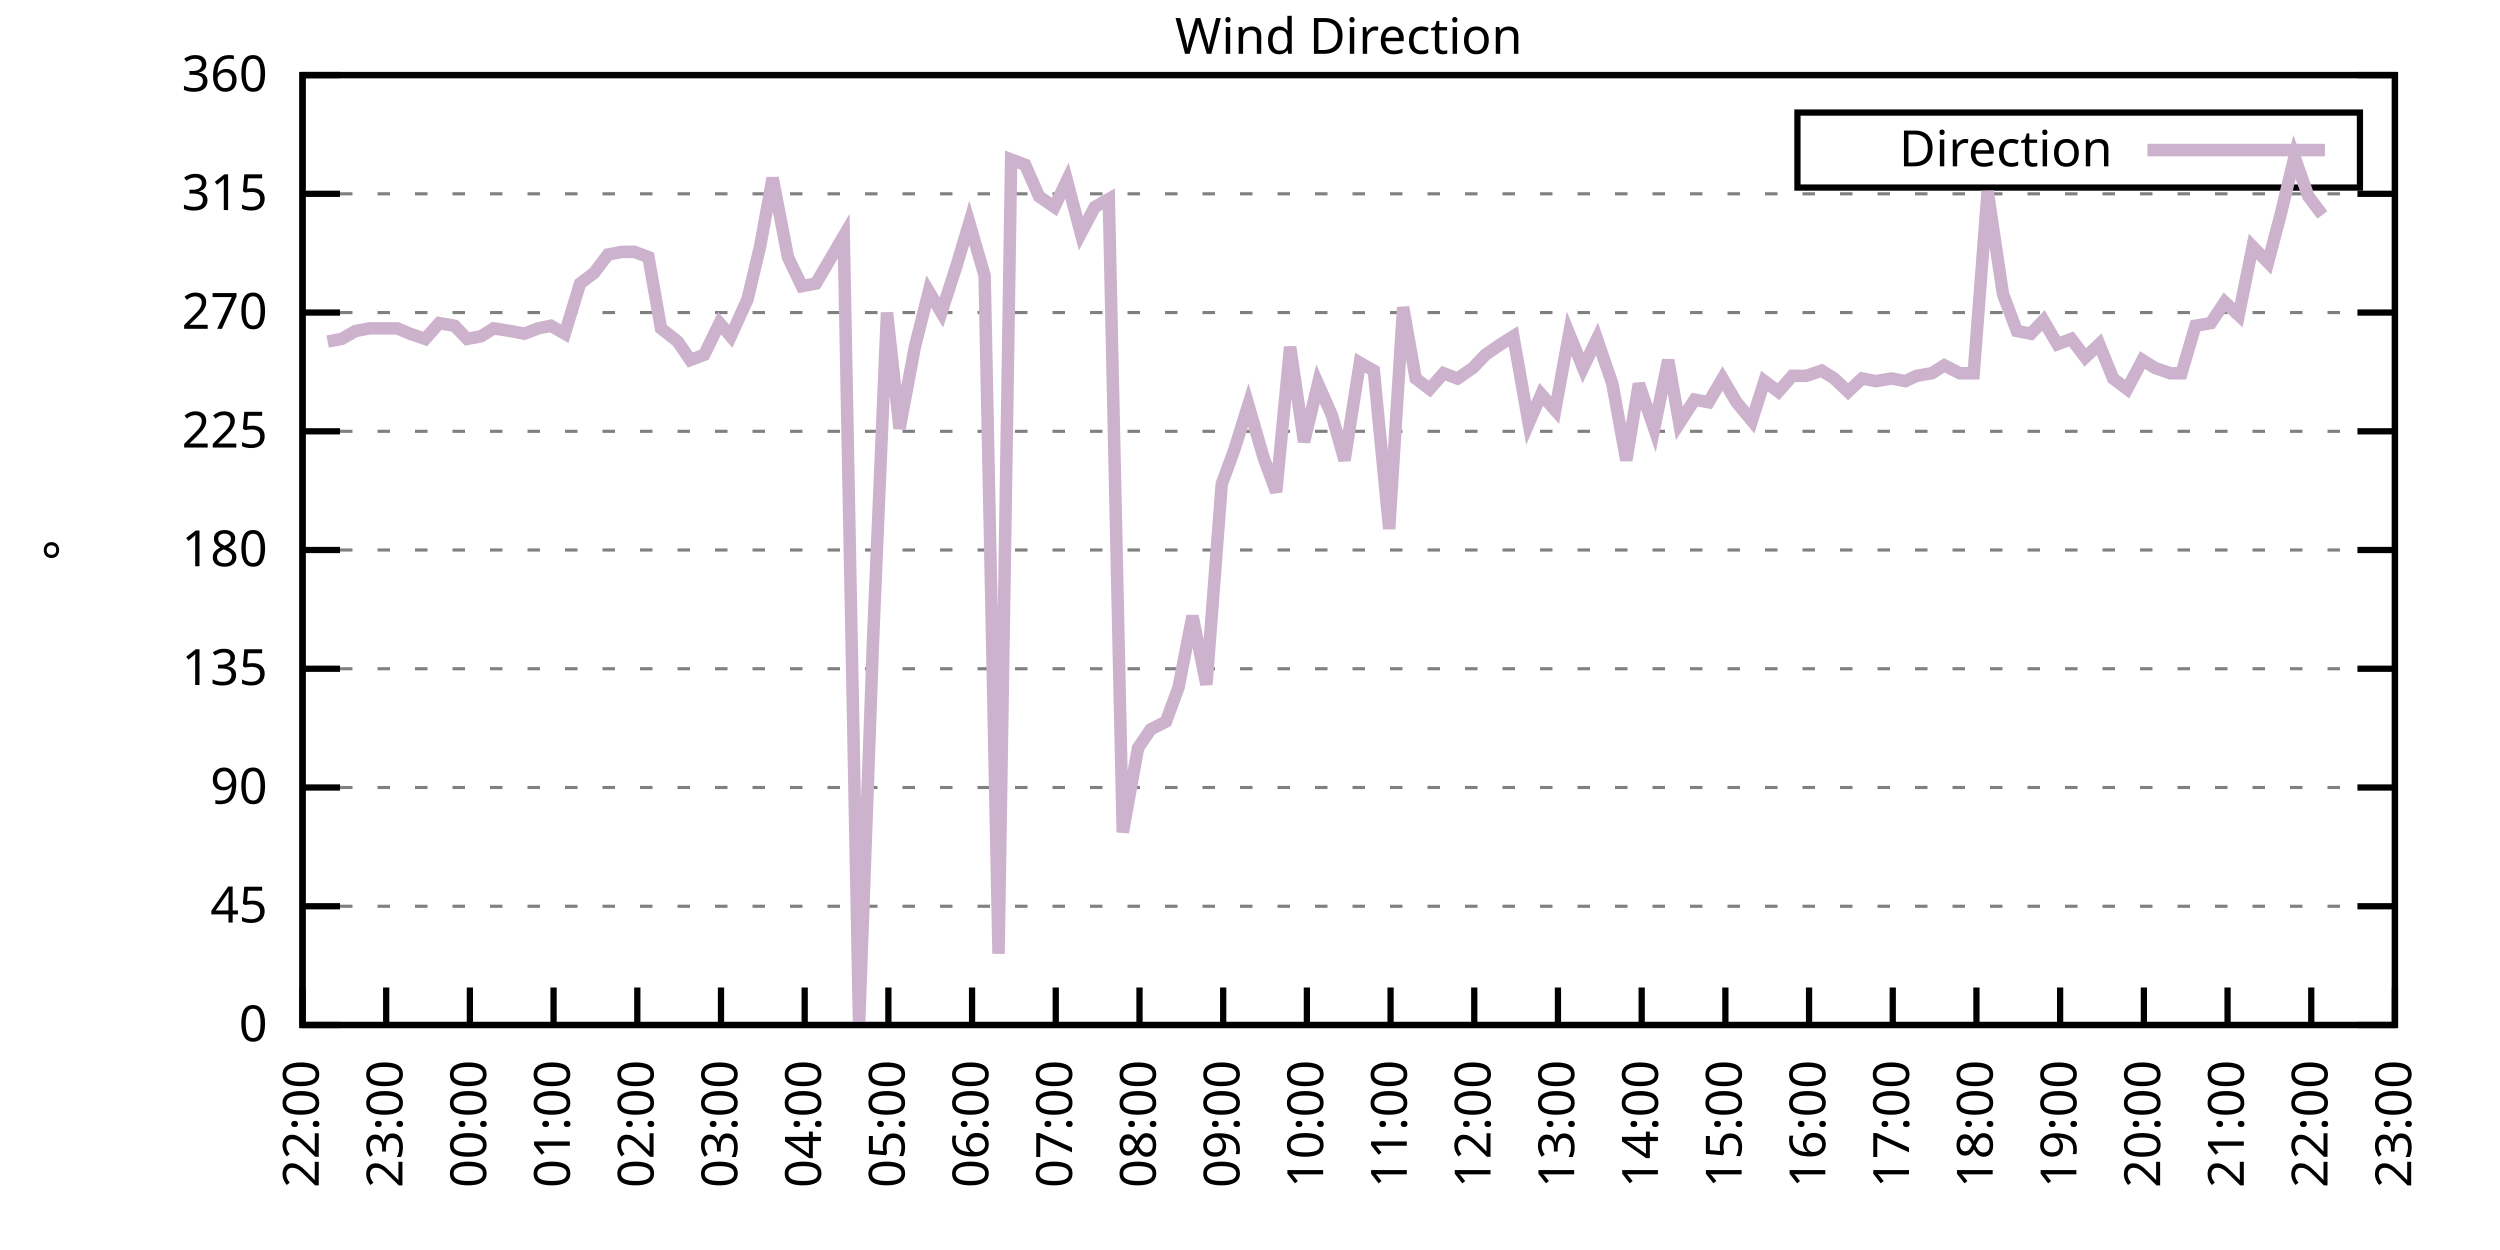
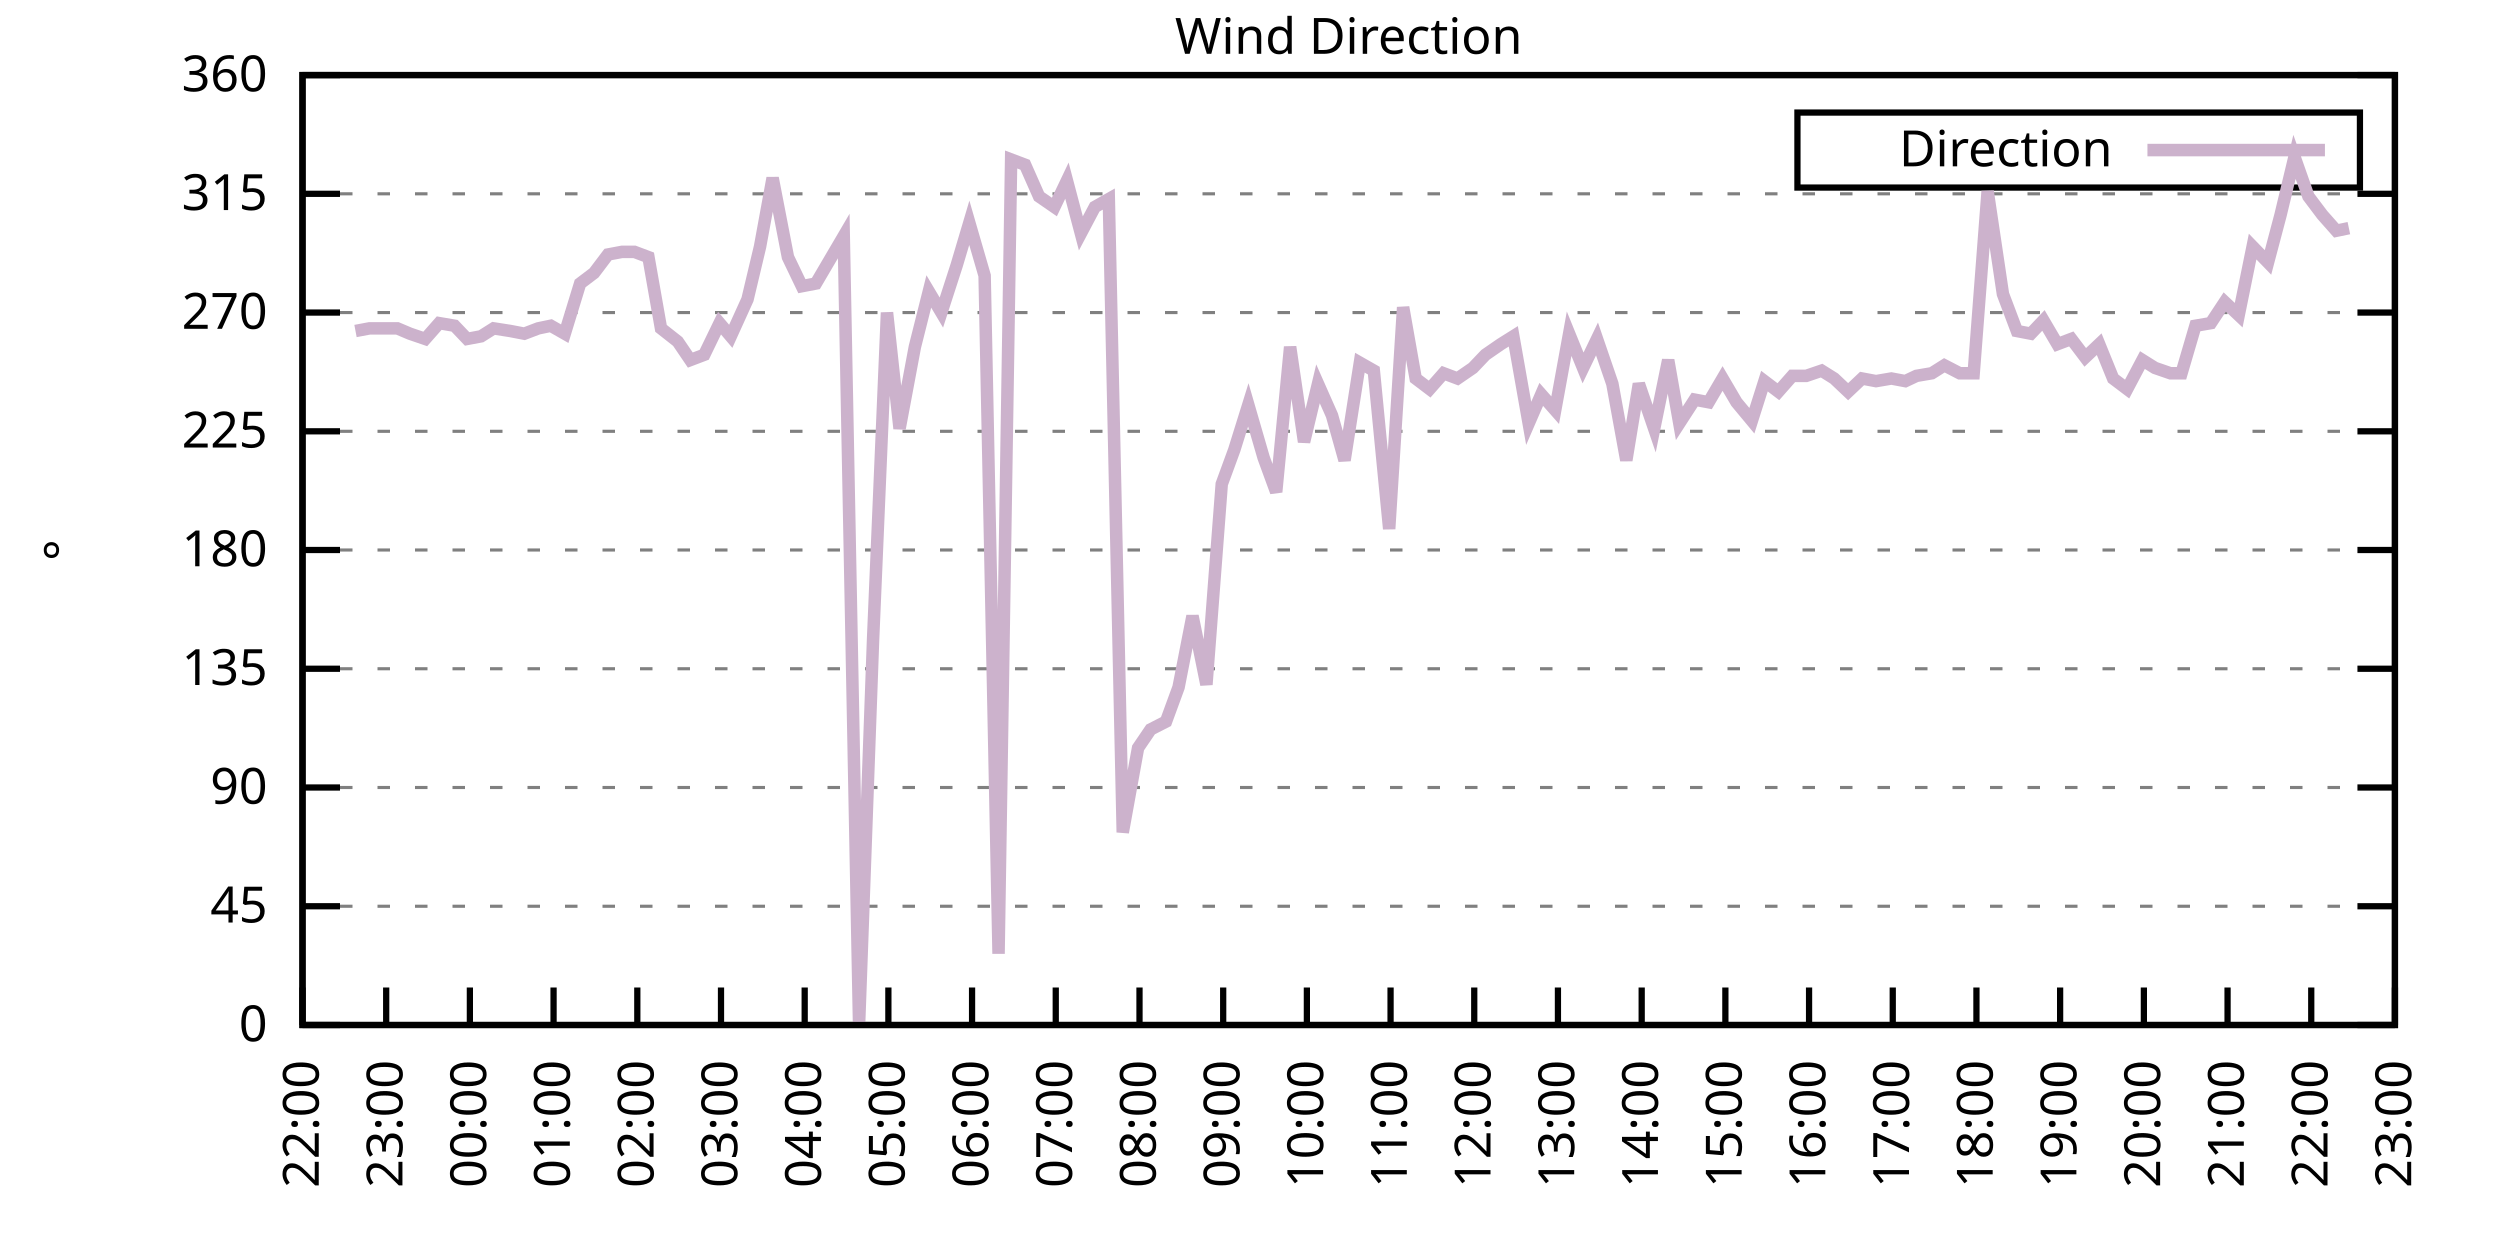
<svg xmlns="http://www.w3.org/2000/svg" xmlns:xlink="http://www.w3.org/1999/xlink" width="400" height="200" viewBox="0 0 400 200">
  <g id="gnuplot_canvas">
    <rect x="0" y="0" width="400" height="200" fill="none" />
    <defs>
      <circle id="gpDot" r="0.5" stroke-width="0.5" stroke="currentColor" />
      <path id="gpPt0" stroke-width="0.333" stroke="currentColor" d="M-1,0 h2 M0,-1 v2" />
      <path id="gpPt1" stroke-width="0.333" stroke="currentColor" d="M-1,-1 L1,1 M1,-1 L-1,1" />
      <path id="gpPt2" stroke-width="0.333" stroke="currentColor" d="M-1,0 L1,0 M0,-1 L0,1 M-1,-1 L1,1 M-1,1 L1,-1" />
      <rect id="gpPt3" stroke-width="0.333" stroke="currentColor" x="-1" y="-1" width="2" height="2" />
      <rect id="gpPt4" stroke-width="0.333" stroke="currentColor" fill="currentColor" x="-1" y="-1" width="2" height="2" />
      <circle id="gpPt5" stroke-width="0.333" stroke="currentColor" cx="0" cy="0" r="1" />
      <use xlink:href="#gpPt5" id="gpPt6" fill="currentColor" stroke="none" />
      <path id="gpPt7" stroke-width="0.333" stroke="currentColor" d="M0,-1.33 L-1.33,0.67 L1.33,0.67 z" />
      <use xlink:href="#gpPt7" id="gpPt8" fill="currentColor" stroke="none" />
      <use xlink:href="#gpPt7" id="gpPt9" stroke="currentColor" transform="rotate(180)" />
      <use xlink:href="#gpPt9" id="gpPt10" fill="currentColor" stroke="none" />
      <use xlink:href="#gpPt3" id="gpPt11" stroke="currentColor" transform="rotate(45)" />
      <use xlink:href="#gpPt11" id="gpPt12" fill="currentColor" stroke="none" />
      <path id="gpPt13" stroke-width="0.333" stroke="currentColor" d="M0,1.330 L1.265,0.411 L0.782,-1.067 L-0.782,-1.076 L-1.265,0.411 z" />
      <use xlink:href="#gpPt13" id="gpPt14" fill="currentColor" stroke="none" />
      <filter id="textbox" filterUnits="objectBoundingBox" x="0" y="0" height="1" width="1">
        <feFlood flood-color="white" flood-opacity="1" result="bgnd" />
        <feComposite in="SourceGraphic" in2="bgnd" operator="atop" />
      </filter>
      <filter id="greybox" filterUnits="objectBoundingBox" x="0" y="0" height="1" width="1">
        <feFlood flood-color="lightgrey" flood-opacity="1" result="grey" />
        <feComposite in="SourceGraphic" in2="grey" operator="atop" />
      </filter>
    </defs>
    <g fill="none" color="white" stroke="currentColor" stroke-width="1.00" stroke-linecap="butt" stroke-linejoin="miter">
</g>
    <g fill="none" color="black" stroke="currentColor" stroke-width="1.00" stroke-linecap="butt" stroke-linejoin="miter">
      <g stroke="none" shape-rendering="crispEdges">
        <polygon fill="rgb(255, 255, 255)" points="48.40,164.00 383.18,164.00 383.18,12.02 48.40,12.02 " />
      </g>
    </g>
    <g fill="none" color="black" stroke="currentColor" stroke-width="1.00" stroke-linecap="butt" stroke-linejoin="miter">
</g>
    <g fill="none" color="black" stroke="black" stroke-width="0.50" stroke-linecap="butt" stroke-linejoin="miter">
</g>
    <g fill="none" color="gray" stroke="currentColor" stroke-width="0.50" stroke-linecap="butt" stroke-linejoin="miter">
      <path stroke="gray" stroke-dasharray="2,4" class="gridline" d="M48.40,164.00 L383.19,164.00  " />
    </g>
    <g fill="none" color="gray" stroke="gray" stroke-width="1.00" stroke-linecap="butt" stroke-linejoin="miter">
</g>
    <g fill="none" color="black" stroke="currentColor" stroke-width="1.00" stroke-linecap="butt" stroke-linejoin="miter">
      <path stroke="black" d="M48.40,164.00 L54.40,164.00 M383.19,164.00 L377.19,164.00  " />
      <g transform="translate(42.80,166.60)" stroke="none" fill="black" font-family="Sans" font-size="8.00" text-anchor="end">
        <text>
          <tspan font-family="Sans"> 0</tspan>
        </text>
      </g>
    </g>
    <g fill="none" color="black" stroke="currentColor" stroke-width="1.00" stroke-linecap="butt" stroke-linejoin="miter">
</g>
    <g fill="none" color="black" stroke="black" stroke-width="0.50" stroke-linecap="butt" stroke-linejoin="miter">
</g>
    <g fill="none" color="gray" stroke="currentColor" stroke-width="0.50" stroke-linecap="butt" stroke-linejoin="miter">
      <path stroke="gray" stroke-dasharray="2,4" class="gridline" d="M48.40,145.00 L383.19,145.00  " />
    </g>
    <g fill="none" color="gray" stroke="gray" stroke-width="1.00" stroke-linecap="butt" stroke-linejoin="miter">
</g>
    <g fill="none" color="black" stroke="currentColor" stroke-width="1.00" stroke-linecap="butt" stroke-linejoin="miter">
      <path stroke="black" d="M48.40,145.00 L54.40,145.00 M383.19,145.00 L377.19,145.00  " />
      <g transform="translate(42.80,147.60)" stroke="none" fill="black" font-family="Sans" font-size="8.00" text-anchor="end">
        <text>
          <tspan font-family="Sans"> 45</tspan>
        </text>
      </g>
    </g>
    <g fill="none" color="black" stroke="currentColor" stroke-width="1.00" stroke-linecap="butt" stroke-linejoin="miter">
</g>
    <g fill="none" color="black" stroke="black" stroke-width="0.50" stroke-linecap="butt" stroke-linejoin="miter">
</g>
    <g fill="none" color="gray" stroke="currentColor" stroke-width="0.50" stroke-linecap="butt" stroke-linejoin="miter">
      <path stroke="gray" stroke-dasharray="2,4" class="gridline" d="M48.40,126.00 L383.19,126.00  " />
    </g>
    <g fill="none" color="gray" stroke="gray" stroke-width="1.00" stroke-linecap="butt" stroke-linejoin="miter">
</g>
    <g fill="none" color="black" stroke="currentColor" stroke-width="1.00" stroke-linecap="butt" stroke-linejoin="miter">
      <path stroke="black" d="M48.40,126.00 L54.40,126.00 M383.19,126.00 L377.19,126.00  " />
      <g transform="translate(42.80,128.60)" stroke="none" fill="black" font-family="Sans" font-size="8.00" text-anchor="end">
        <text>
          <tspan font-family="Sans"> 90</tspan>
        </text>
      </g>
    </g>
    <g fill="none" color="black" stroke="currentColor" stroke-width="1.00" stroke-linecap="butt" stroke-linejoin="miter">
</g>
    <g fill="none" color="black" stroke="black" stroke-width="0.50" stroke-linecap="butt" stroke-linejoin="miter">
</g>
    <g fill="none" color="gray" stroke="currentColor" stroke-width="0.50" stroke-linecap="butt" stroke-linejoin="miter">
      <path stroke="gray" stroke-dasharray="2,4" class="gridline" d="M48.40,107.00 L383.19,107.00  " />
    </g>
    <g fill="none" color="gray" stroke="gray" stroke-width="1.00" stroke-linecap="butt" stroke-linejoin="miter">
</g>
    <g fill="none" color="black" stroke="currentColor" stroke-width="1.00" stroke-linecap="butt" stroke-linejoin="miter">
      <path stroke="black" d="M48.40,107.00 L54.40,107.00 M383.19,107.00 L377.19,107.00  " />
      <g transform="translate(42.80,109.60)" stroke="none" fill="black" font-family="Sans" font-size="8.00" text-anchor="end">
        <text>
          <tspan font-family="Sans"> 135</tspan>
        </text>
      </g>
    </g>
    <g fill="none" color="black" stroke="currentColor" stroke-width="1.00" stroke-linecap="butt" stroke-linejoin="miter">
</g>
    <g fill="none" color="black" stroke="black" stroke-width="0.50" stroke-linecap="butt" stroke-linejoin="miter">
</g>
    <g fill="none" color="gray" stroke="currentColor" stroke-width="0.50" stroke-linecap="butt" stroke-linejoin="miter">
      <path stroke="gray" stroke-dasharray="2,4" class="gridline" d="M48.40,88.00 L383.19,88.00  " />
    </g>
    <g fill="none" color="gray" stroke="gray" stroke-width="1.00" stroke-linecap="butt" stroke-linejoin="miter">
</g>
    <g fill="none" color="black" stroke="currentColor" stroke-width="1.00" stroke-linecap="butt" stroke-linejoin="miter">
      <path stroke="black" d="M48.40,88.00 L54.40,88.00 M383.19,88.00 L377.19,88.00  " />
      <g transform="translate(42.80,90.60)" stroke="none" fill="black" font-family="Sans" font-size="8.00" text-anchor="end">
        <text>
          <tspan font-family="Sans"> 180</tspan>
        </text>
      </g>
    </g>
    <g fill="none" color="black" stroke="currentColor" stroke-width="1.00" stroke-linecap="butt" stroke-linejoin="miter">
</g>
    <g fill="none" color="black" stroke="black" stroke-width="0.50" stroke-linecap="butt" stroke-linejoin="miter">
</g>
    <g fill="none" color="gray" stroke="currentColor" stroke-width="0.50" stroke-linecap="butt" stroke-linejoin="miter">
      <path stroke="gray" stroke-dasharray="2,4" class="gridline" d="M48.40,69.01 L383.19,69.01  " />
    </g>
    <g fill="none" color="gray" stroke="gray" stroke-width="1.00" stroke-linecap="butt" stroke-linejoin="miter">
</g>
    <g fill="none" color="black" stroke="currentColor" stroke-width="1.00" stroke-linecap="butt" stroke-linejoin="miter">
      <path stroke="black" d="M48.40,69.01 L54.40,69.01 M383.19,69.01 L377.19,69.01  " />
      <g transform="translate(42.80,71.61)" stroke="none" fill="black" font-family="Sans" font-size="8.00" text-anchor="end">
        <text>
          <tspan font-family="Sans"> 225</tspan>
        </text>
      </g>
    </g>
    <g fill="none" color="black" stroke="currentColor" stroke-width="1.00" stroke-linecap="butt" stroke-linejoin="miter">
</g>
    <g fill="none" color="black" stroke="black" stroke-width="0.50" stroke-linecap="butt" stroke-linejoin="miter">
</g>
    <g fill="none" color="gray" stroke="currentColor" stroke-width="0.50" stroke-linecap="butt" stroke-linejoin="miter">
      <path stroke="gray" stroke-dasharray="2,4" class="gridline" d="M48.40,50.01 L383.19,50.01  " />
    </g>
    <g fill="none" color="gray" stroke="gray" stroke-width="1.00" stroke-linecap="butt" stroke-linejoin="miter">
</g>
    <g fill="none" color="black" stroke="currentColor" stroke-width="1.00" stroke-linecap="butt" stroke-linejoin="miter">
      <path stroke="black" d="M48.40,50.01 L54.40,50.01 M383.19,50.01 L377.19,50.01  " />
      <g transform="translate(42.80,52.61)" stroke="none" fill="black" font-family="Sans" font-size="8.00" text-anchor="end">
        <text>
          <tspan font-family="Sans"> 270</tspan>
        </text>
      </g>
    </g>
    <g fill="none" color="black" stroke="currentColor" stroke-width="1.00" stroke-linecap="butt" stroke-linejoin="miter">
</g>
    <g fill="none" color="black" stroke="black" stroke-width="0.50" stroke-linecap="butt" stroke-linejoin="miter">
</g>
    <g fill="none" color="gray" stroke="currentColor" stroke-width="0.50" stroke-linecap="butt" stroke-linejoin="miter">
      <path stroke="gray" stroke-dasharray="2,4" class="gridline" d="M48.40,31.01 L383.19,31.01  " />
    </g>
    <g fill="none" color="gray" stroke="gray" stroke-width="1.00" stroke-linecap="butt" stroke-linejoin="miter">
</g>
    <g fill="none" color="black" stroke="currentColor" stroke-width="1.00" stroke-linecap="butt" stroke-linejoin="miter">
      <path stroke="black" d="M48.40,31.01 L54.40,31.01 M383.19,31.01 L377.19,31.01  " />
      <g transform="translate(42.80,33.61)" stroke="none" fill="black" font-family="Sans" font-size="8.00" text-anchor="end">
        <text>
          <tspan font-family="Sans"> 315</tspan>
        </text>
      </g>
    </g>
    <g fill="none" color="black" stroke="currentColor" stroke-width="1.00" stroke-linecap="butt" stroke-linejoin="miter">
</g>
    <g fill="none" color="black" stroke="black" stroke-width="0.50" stroke-linecap="butt" stroke-linejoin="miter">
</g>
    <g fill="none" color="gray" stroke="currentColor" stroke-width="0.50" stroke-linecap="butt" stroke-linejoin="miter">
      <path stroke="gray" stroke-dasharray="2,4" class="gridline" d="M48.40,12.01 L383.19,12.01  " />
    </g>
    <g fill="none" color="gray" stroke="gray" stroke-width="1.00" stroke-linecap="butt" stroke-linejoin="miter">
</g>
    <g fill="none" color="black" stroke="currentColor" stroke-width="1.00" stroke-linecap="butt" stroke-linejoin="miter">
      <path stroke="black" d="M48.40,12.01 L54.40,12.01 M383.19,12.01 L377.19,12.01  " />
      <g transform="translate(42.80,14.61)" stroke="none" fill="black" font-family="Sans" font-size="8.00" text-anchor="end">
        <text>
          <tspan font-family="Sans"> 360</tspan>
        </text>
      </g>
    </g>
    <g fill="none" color="black" stroke="currentColor" stroke-width="1.00" stroke-linecap="butt" stroke-linejoin="miter">
      <path stroke="black" d="M48.40,164.00 L48.40,158.00  " />
      <g transform="translate(51.00,169.60) rotate(270.00)" stroke="none" fill="black" font-family="Sans" font-size="8.00" text-anchor="end">
        <text>
          <tspan font-family="Sans">22:00</tspan>
        </text>
      </g>
    </g>
    <g fill="none" color="black" stroke="currentColor" stroke-width="1.00" stroke-linecap="butt" stroke-linejoin="miter">
      <path stroke="black" d="M61.79,164.00 L61.79,158.00  " />
      <g transform="translate(64.39,169.60) rotate(270.00)" stroke="none" fill="black" font-family="Sans" font-size="8.00" text-anchor="end">
        <text>
          <tspan font-family="Sans">23:00</tspan>
        </text>
      </g>
    </g>
    <g fill="none" color="black" stroke="currentColor" stroke-width="1.00" stroke-linecap="butt" stroke-linejoin="miter">
      <path stroke="black" d="M75.18,164.00 L75.18,158.00  " />
      <g transform="translate(77.78,169.60) rotate(270.00)" stroke="none" fill="black" font-family="Sans" font-size="8.00" text-anchor="end">
        <text>
          <tspan font-family="Sans">00:00</tspan>
        </text>
      </g>
    </g>
    <g fill="none" color="black" stroke="currentColor" stroke-width="1.00" stroke-linecap="butt" stroke-linejoin="miter">
      <path stroke="black" d="M88.57,164.00 L88.57,158.00  " />
      <g transform="translate(91.17,169.60) rotate(270.00)" stroke="none" fill="black" font-family="Sans" font-size="8.00" text-anchor="end">
        <text>
          <tspan font-family="Sans">01:00</tspan>
        </text>
      </g>
    </g>
    <g fill="none" color="black" stroke="currentColor" stroke-width="1.00" stroke-linecap="butt" stroke-linejoin="miter">
      <path stroke="black" d="M101.97,164.00 L101.97,158.00  " />
      <g transform="translate(104.57,169.60) rotate(270.00)" stroke="none" fill="black" font-family="Sans" font-size="8.00" text-anchor="end">
        <text>
          <tspan font-family="Sans">02:00</tspan>
        </text>
      </g>
    </g>
    <g fill="none" color="black" stroke="currentColor" stroke-width="1.00" stroke-linecap="butt" stroke-linejoin="miter">
      <path stroke="black" d="M115.36,164.00 L115.36,158.00  " />
      <g transform="translate(117.96,169.60) rotate(270.00)" stroke="none" fill="black" font-family="Sans" font-size="8.00" text-anchor="end">
        <text>
          <tspan font-family="Sans">03:00</tspan>
        </text>
      </g>
    </g>
    <g fill="none" color="black" stroke="currentColor" stroke-width="1.00" stroke-linecap="butt" stroke-linejoin="miter">
      <path stroke="black" d="M128.75,164.00 L128.75,158.00  " />
      <g transform="translate(131.35,169.60) rotate(270.00)" stroke="none" fill="black" font-family="Sans" font-size="8.00" text-anchor="end">
        <text>
          <tspan font-family="Sans">04:00</tspan>
        </text>
      </g>
    </g>
    <g fill="none" color="black" stroke="currentColor" stroke-width="1.00" stroke-linecap="butt" stroke-linejoin="miter">
      <path stroke="black" d="M142.14,164.00 L142.14,158.00  " />
      <g transform="translate(144.74,169.60) rotate(270.00)" stroke="none" fill="black" font-family="Sans" font-size="8.00" text-anchor="end">
        <text>
          <tspan font-family="Sans">05:00</tspan>
        </text>
      </g>
    </g>
    <g fill="none" color="black" stroke="currentColor" stroke-width="1.00" stroke-linecap="butt" stroke-linejoin="miter">
      <path stroke="black" d="M155.53,164.00 L155.53,158.00  " />
      <g transform="translate(158.13,169.60) rotate(270.00)" stroke="none" fill="black" font-family="Sans" font-size="8.00" text-anchor="end">
        <text>
          <tspan font-family="Sans">06:00</tspan>
        </text>
      </g>
    </g>
    <g fill="none" color="black" stroke="currentColor" stroke-width="1.00" stroke-linecap="butt" stroke-linejoin="miter">
      <path stroke="black" d="M168.92,164.00 L168.92,158.00  " />
      <g transform="translate(171.52,169.60) rotate(270.00)" stroke="none" fill="black" font-family="Sans" font-size="8.00" text-anchor="end">
        <text>
          <tspan font-family="Sans">07:00</tspan>
        </text>
      </g>
    </g>
    <g fill="none" color="black" stroke="currentColor" stroke-width="1.00" stroke-linecap="butt" stroke-linejoin="miter">
      <path stroke="black" d="M182.32,164.00 L182.32,158.00  " />
      <g transform="translate(184.92,169.60) rotate(270.00)" stroke="none" fill="black" font-family="Sans" font-size="8.00" text-anchor="end">
        <text>
          <tspan font-family="Sans">08:00</tspan>
        </text>
      </g>
    </g>
    <g fill="none" color="black" stroke="currentColor" stroke-width="1.00" stroke-linecap="butt" stroke-linejoin="miter">
      <path stroke="black" d="M195.71,164.00 L195.71,158.00  " />
      <g transform="translate(198.31,169.60) rotate(270.00)" stroke="none" fill="black" font-family="Sans" font-size="8.00" text-anchor="end">
        <text>
          <tspan font-family="Sans">09:00</tspan>
        </text>
      </g>
    </g>
    <g fill="none" color="black" stroke="currentColor" stroke-width="1.00" stroke-linecap="butt" stroke-linejoin="miter">
      <path stroke="black" d="M209.10,164.00 L209.10,158.00  " />
      <g transform="translate(211.70,169.60) rotate(270.00)" stroke="none" fill="black" font-family="Sans" font-size="8.00" text-anchor="end">
        <text>
          <tspan font-family="Sans">10:00</tspan>
        </text>
      </g>
    </g>
    <g fill="none" color="black" stroke="currentColor" stroke-width="1.00" stroke-linecap="butt" stroke-linejoin="miter">
      <path stroke="black" d="M222.49,164.00 L222.49,158.00  " />
      <g transform="translate(225.09,169.60) rotate(270.00)" stroke="none" fill="black" font-family="Sans" font-size="8.00" text-anchor="end">
        <text>
          <tspan font-family="Sans">11:00</tspan>
        </text>
      </g>
    </g>
    <g fill="none" color="black" stroke="currentColor" stroke-width="1.00" stroke-linecap="butt" stroke-linejoin="miter">
      <path stroke="black" d="M235.88,164.00 L235.88,158.00  " />
      <g transform="translate(238.48,169.60) rotate(270.00)" stroke="none" fill="black" font-family="Sans" font-size="8.00" text-anchor="end">
        <text>
          <tspan font-family="Sans">12:00</tspan>
        </text>
      </g>
    </g>
    <g fill="none" color="black" stroke="currentColor" stroke-width="1.00" stroke-linecap="butt" stroke-linejoin="miter">
      <path stroke="black" d="M249.27,164.00 L249.27,158.00  " />
      <g transform="translate(251.87,169.60) rotate(270.00)" stroke="none" fill="black" font-family="Sans" font-size="8.00" text-anchor="end">
        <text>
          <tspan font-family="Sans">13:00</tspan>
        </text>
      </g>
    </g>
    <g fill="none" color="black" stroke="currentColor" stroke-width="1.00" stroke-linecap="butt" stroke-linejoin="miter">
      <path stroke="black" d="M262.67,164.00 L262.67,158.00  " />
      <g transform="translate(265.27,169.60) rotate(270.00)" stroke="none" fill="black" font-family="Sans" font-size="8.00" text-anchor="end">
        <text>
          <tspan font-family="Sans">14:00</tspan>
        </text>
      </g>
    </g>
    <g fill="none" color="black" stroke="currentColor" stroke-width="1.00" stroke-linecap="butt" stroke-linejoin="miter">
      <path stroke="black" d="M276.06,164.00 L276.06,158.00  " />
      <g transform="translate(278.66,169.60) rotate(270.00)" stroke="none" fill="black" font-family="Sans" font-size="8.00" text-anchor="end">
        <text>
          <tspan font-family="Sans">15:00</tspan>
        </text>
      </g>
    </g>
    <g fill="none" color="black" stroke="currentColor" stroke-width="1.00" stroke-linecap="butt" stroke-linejoin="miter">
      <path stroke="black" d="M289.45,164.00 L289.45,158.00  " />
      <g transform="translate(292.05,169.60) rotate(270.00)" stroke="none" fill="black" font-family="Sans" font-size="8.00" text-anchor="end">
        <text>
          <tspan font-family="Sans">16:00</tspan>
        </text>
      </g>
    </g>
    <g fill="none" color="black" stroke="currentColor" stroke-width="1.00" stroke-linecap="butt" stroke-linejoin="miter">
      <path stroke="black" d="M302.84,164.00 L302.84,158.00  " />
      <g transform="translate(305.44,169.60) rotate(270.00)" stroke="none" fill="black" font-family="Sans" font-size="8.00" text-anchor="end">
        <text>
          <tspan font-family="Sans">17:00</tspan>
        </text>
      </g>
    </g>
    <g fill="none" color="black" stroke="currentColor" stroke-width="1.00" stroke-linecap="butt" stroke-linejoin="miter">
      <path stroke="black" d="M316.23,164.00 L316.23,158.00  " />
      <g transform="translate(318.83,169.60) rotate(270.00)" stroke="none" fill="black" font-family="Sans" font-size="8.00" text-anchor="end">
        <text>
          <tspan font-family="Sans">18:00</tspan>
        </text>
      </g>
    </g>
    <g fill="none" color="black" stroke="currentColor" stroke-width="1.00" stroke-linecap="butt" stroke-linejoin="miter">
      <path stroke="black" d="M329.62,164.00 L329.62,158.00  " />
      <g transform="translate(332.22,169.60) rotate(270.00)" stroke="none" fill="black" font-family="Sans" font-size="8.00" text-anchor="end">
        <text>
          <tspan font-family="Sans">19:00</tspan>
        </text>
      </g>
    </g>
    <g fill="none" color="black" stroke="currentColor" stroke-width="1.00" stroke-linecap="butt" stroke-linejoin="miter">
      <path stroke="black" d="M343.02,164.00 L343.02,158.00  " />
      <g transform="translate(345.62,169.60) rotate(270.00)" stroke="none" fill="black" font-family="Sans" font-size="8.00" text-anchor="end">
        <text>
          <tspan font-family="Sans">20:00</tspan>
        </text>
      </g>
    </g>
    <g fill="none" color="black" stroke="currentColor" stroke-width="1.00" stroke-linecap="butt" stroke-linejoin="miter">
      <path stroke="black" d="M356.41,164.00 L356.41,158.00  " />
      <g transform="translate(359.01,169.60) rotate(270.00)" stroke="none" fill="black" font-family="Sans" font-size="8.00" text-anchor="end">
        <text>
          <tspan font-family="Sans">21:00</tspan>
        </text>
      </g>
    </g>
    <g fill="none" color="black" stroke="currentColor" stroke-width="1.00" stroke-linecap="butt" stroke-linejoin="miter">
      <path stroke="black" d="M369.80,164.00 L369.80,158.00  " />
      <g transform="translate(372.40,169.60) rotate(270.00)" stroke="none" fill="black" font-family="Sans" font-size="8.00" text-anchor="end">
        <text>
          <tspan font-family="Sans">22:00</tspan>
        </text>
      </g>
    </g>
    <g fill="none" color="black" stroke="currentColor" stroke-width="1.00" stroke-linecap="butt" stroke-linejoin="miter">
      <path stroke="black" d="M383.19,164.00 L383.19,158.00  " />
      <g transform="translate(385.79,169.60) rotate(270.00)" stroke="none" fill="black" font-family="Sans" font-size="8.00" text-anchor="end">
        <text>
          <tspan font-family="Sans">23:00</tspan>
        </text>
      </g>
    </g>
    <g fill="none" color="black" stroke="currentColor" stroke-width="1.00" stroke-linecap="butt" stroke-linejoin="miter">
</g>
    <g fill="none" color="black" stroke="currentColor" stroke-width="1.00" stroke-linecap="butt" stroke-linejoin="miter">
      <path stroke="black" d="M48.40,12.01 L48.40,164.00 L383.19,164.00 L383.19,12.01 L48.40,12.01 Z  " />
    </g>
    <g fill="none" color="black" stroke="currentColor" stroke-width="1.00" stroke-linecap="butt" stroke-linejoin="miter">
</g>
    <g fill="none" color="black" stroke="currentColor" stroke-width="1.00" stroke-linecap="butt" stroke-linejoin="miter">
      <path stroke="black" d="M287.59,30.01 L287.59,18.01 L377.59,18.01 L377.59,30.01 L287.59,30.01 Z  " />
    </g>
    <g id="Wind_direction_plot_1">
      <g fill="none" color="white" stroke="black" stroke-width="2.00" stroke-linecap="butt" stroke-linejoin="miter">
</g>
      <g fill="none" color="black" stroke="currentColor" stroke-width="2.00" stroke-linecap="butt" stroke-linejoin="miter">
        <g transform="translate(337.99,26.61)" stroke="none" fill="black" font-family="Sans" font-size="8.00" text-anchor="end">
          <text>
            <tspan font-family="Sans">Direction</tspan>
          </text>
        </g>
      </g>
      <g fill="none" color="black" stroke="currentColor" stroke-width="2.00" stroke-linecap="butt" stroke-linejoin="miter">
-         <path stroke="rgb(204, 178, 204)" d="M343.59,24.01 L371.99,24.01 M52.42,54.65 L54.65,54.23 L56.88,52.96 L59.11,52.54 L61.35,52.54 L63.58,52.54   L65.59,53.39 L68.04,54.23 L70.27,51.70 L72.73,52.12 L74.74,54.23 L76.97,53.81 L78.98,52.54 L81.66,52.96   L83.89,53.39 L86.12,52.54 L88.13,52.12 L90.36,53.39 L92.82,45.36 L95.05,43.67 L97.28,40.72 L99.51,40.30   L101.52,40.30 L103.75,41.14 L105.76,52.54 L108.44,54.65 L110.45,57.61 L112.68,56.76 L115.13,51.70 L116.92,53.81   L119.60,47.90 L121.61,39.45 L123.62,28.48 L126.07,41.14 L128.30,45.79 L130.54,45.36 L132.77,41.56 L135.00,37.76   L137.45,164.00 L139.69,102.36 L141.92,50.01 L143.93,68.58 L146.38,55.50 L148.61,46.63 L150.62,50.01 L153.08,42.41   L155.09,35.65 L157.54,44.10 L159.77,152.60 L161.78,25.52 L164.01,26.36 L166.25,31.43 L168.70,33.12 L170.71,28.90   L172.94,37.34 L175.17,33.12 L177.41,31.85 L179.64,133.18 L182.09,119.67 L184.10,116.71 L186.56,115.45 L188.57,109.96   L190.80,98.56 L193.03,109.54 L195.48,77.45 L197.49,71.96 L199.73,64.78 L202.18,73.23 L204.19,78.72 L206.42,55.50   L208.65,70.70 L210.88,61.41 L213.12,66.47 L215.13,73.65 L217.58,58.03 L219.81,59.30 L222.27,84.63 L224.50,49.16   L226.51,60.56 L228.74,62.25 L230.97,59.72 L233.20,60.56 L235.66,58.87 L237.67,56.76 L240.12,55.07 L242.13,53.81   L244.59,67.74 L246.60,63.10 L248.83,65.63 L251.06,53.39 L253.29,58.87 L255.52,54.23 L257.98,61.41 L260.21,73.65   L262.22,61.41 L264.67,68.58 L266.91,57.61 L268.69,67.74 L271.15,63.94 L273.38,64.36 L275.61,60.56 L277.84,64.36   L280.30,67.32 L282.31,60.98 L284.54,62.67 L286.77,60.14 L289.00,60.14 L291.46,59.30 L293.47,60.56 L295.70,62.67   L297.93,60.56 L300.16,60.98 L302.62,60.56 L304.85,60.98 L306.63,60.14 L309.09,59.72 L311.10,58.45 L313.55,59.72   L315.79,59.72 L318.02,30.59 L320.47,47.05 L322.70,52.96 L324.94,53.39 L326.95,51.27 L329.18,55.07 L331.41,54.23   L333.64,57.18 L335.87,55.07 L338.10,60.56 L340.34,62.25 L342.79,57.61 L344.80,58.87 L347.26,59.72 L349.04,59.72   L351.27,52.12 L353.73,51.70 L355.96,48.32 L358.19,50.43 L360.42,39.45 L362.88,41.99 L364.89,34.39 L367.12,25.10   L369.35,31.43 L371.58,34.39  " />
+         <path stroke="rgb(204, 178, 204)" d="M343.59,24.01 L371.99,24.01 M56.88,52.96 L59.11,52.54 L61.35,52.54 L63.58,52.54 L65.59,53.39 L68.04,54.23   L70.27,51.70 L72.73,52.12 L74.74,54.23 L76.97,53.81 L78.98,52.54 L81.66,52.96 L83.89,53.39 L86.12,52.54   L88.13,52.12 L90.36,53.39 L92.82,45.36 L95.05,43.67 L97.28,40.72 L99.51,40.30 L101.52,40.30 L103.75,41.14   L105.76,52.54 L108.44,54.65 L110.45,57.61 L112.68,56.76 L115.13,51.70 L116.92,53.81 L119.60,47.90 L121.61,39.45   L123.62,28.48 L126.07,41.14 L128.30,45.79 L130.54,45.36 L132.77,41.56 L135.00,37.76 L137.45,164.00 L139.69,102.36   L141.92,50.01 L143.93,68.58 L146.38,55.50 L148.61,46.63 L150.62,50.01 L153.08,42.41 L155.09,35.65 L157.54,44.10   L159.77,152.60 L161.78,25.52 L164.01,26.36 L166.25,31.43 L168.70,33.12 L170.71,28.90 L172.94,37.34 L175.17,33.12   L177.41,31.85 L179.64,133.18 L182.09,119.67 L184.10,116.71 L186.56,115.45 L188.57,109.96 L190.80,98.56 L193.03,109.54   L195.48,77.45 L197.49,71.96 L199.73,64.78 L202.18,73.23 L204.19,78.72 L206.42,55.50 L208.65,70.70 L210.88,61.41   L213.12,66.47 L215.13,73.65 L217.58,58.03 L219.81,59.30 L222.27,84.63 L224.50,49.16 L226.51,60.56 L228.74,62.25   L230.97,59.72 L233.20,60.56 L235.66,58.87 L237.67,56.76 L240.12,55.07 L242.13,53.81 L244.59,67.74 L246.60,63.10   L248.83,65.63 L251.06,53.39 L253.29,58.87 L255.52,54.23 L257.98,61.41 L260.21,73.65 L262.22,61.41 L264.67,68.58   L266.91,57.61 L268.69,67.74 L271.15,63.94 L273.38,64.36 L275.61,60.56 L277.84,64.36 L280.30,67.32 L282.31,60.98   L284.54,62.67 L286.77,60.14 L289.00,60.14 L291.46,59.30 L293.47,60.56 L295.70,62.67 L297.93,60.56 L300.16,60.98   L302.62,60.56 L304.85,60.98 L306.63,60.14 L309.09,59.72 L311.10,58.45 L313.55,59.72 L315.79,59.72 L318.02,30.59   L320.47,47.05 L322.70,52.96 L324.94,53.39 L326.95,51.27 L329.18,55.07 L331.41,54.23 L333.64,57.18 L335.87,55.07   L338.10,60.56 L340.34,62.25 L342.79,57.61 L344.80,58.87 L347.26,59.72 L349.04,59.72 L351.27,52.12 L353.73,51.70   L355.96,48.32 L358.19,50.43 L360.42,39.45 L362.88,41.99 L364.89,34.39 L367.12,25.10 L369.35,31.43 L371.58,34.39   L373.82,36.92 L375.82,36.50  " />
      </g>
    </g>
    <g fill="none" color="black" stroke="currentColor" stroke-width="2.00" stroke-linecap="butt" stroke-linejoin="miter">
</g>
    <g fill="none" color="black" stroke="black" stroke-width="1.00" stroke-linecap="butt" stroke-linejoin="miter">
</g>
    <g fill="none" color="black" stroke="currentColor" stroke-width="1.00" stroke-linecap="butt" stroke-linejoin="miter">
      <path stroke="black" d="M48.40,12.01 L48.40,164.00 L383.19,164.00 L383.19,12.01 L48.40,12.01 Z  " />
      <g transform="translate(12.80,88.01) rotate(270.00)" stroke="none" fill="black" font-family="Sans" font-size="8.00" text-anchor="middle">
        <text>
          <tspan font-family="Sans">°</tspan>
        </text>
      </g>
    </g>
    <g fill="none" color="black" stroke="currentColor" stroke-width="1.00" stroke-linecap="butt" stroke-linejoin="miter">
</g>
    <g fill="none" color="black" stroke="currentColor" stroke-width="1.00" stroke-linecap="butt" stroke-linejoin="miter">
      <g transform="translate(215.79,8.61)" stroke="none" fill="black" font-family="Sans" font-size="8.00" text-anchor="middle">
        <text>
          <tspan font-family="Sans">Wind Direction</tspan>
        </text>
      </g>
    </g>
    <g fill="none" color="black" stroke="currentColor" stroke-width="1.00" stroke-linecap="butt" stroke-linejoin="miter">
</g>
  </g>
</svg>
